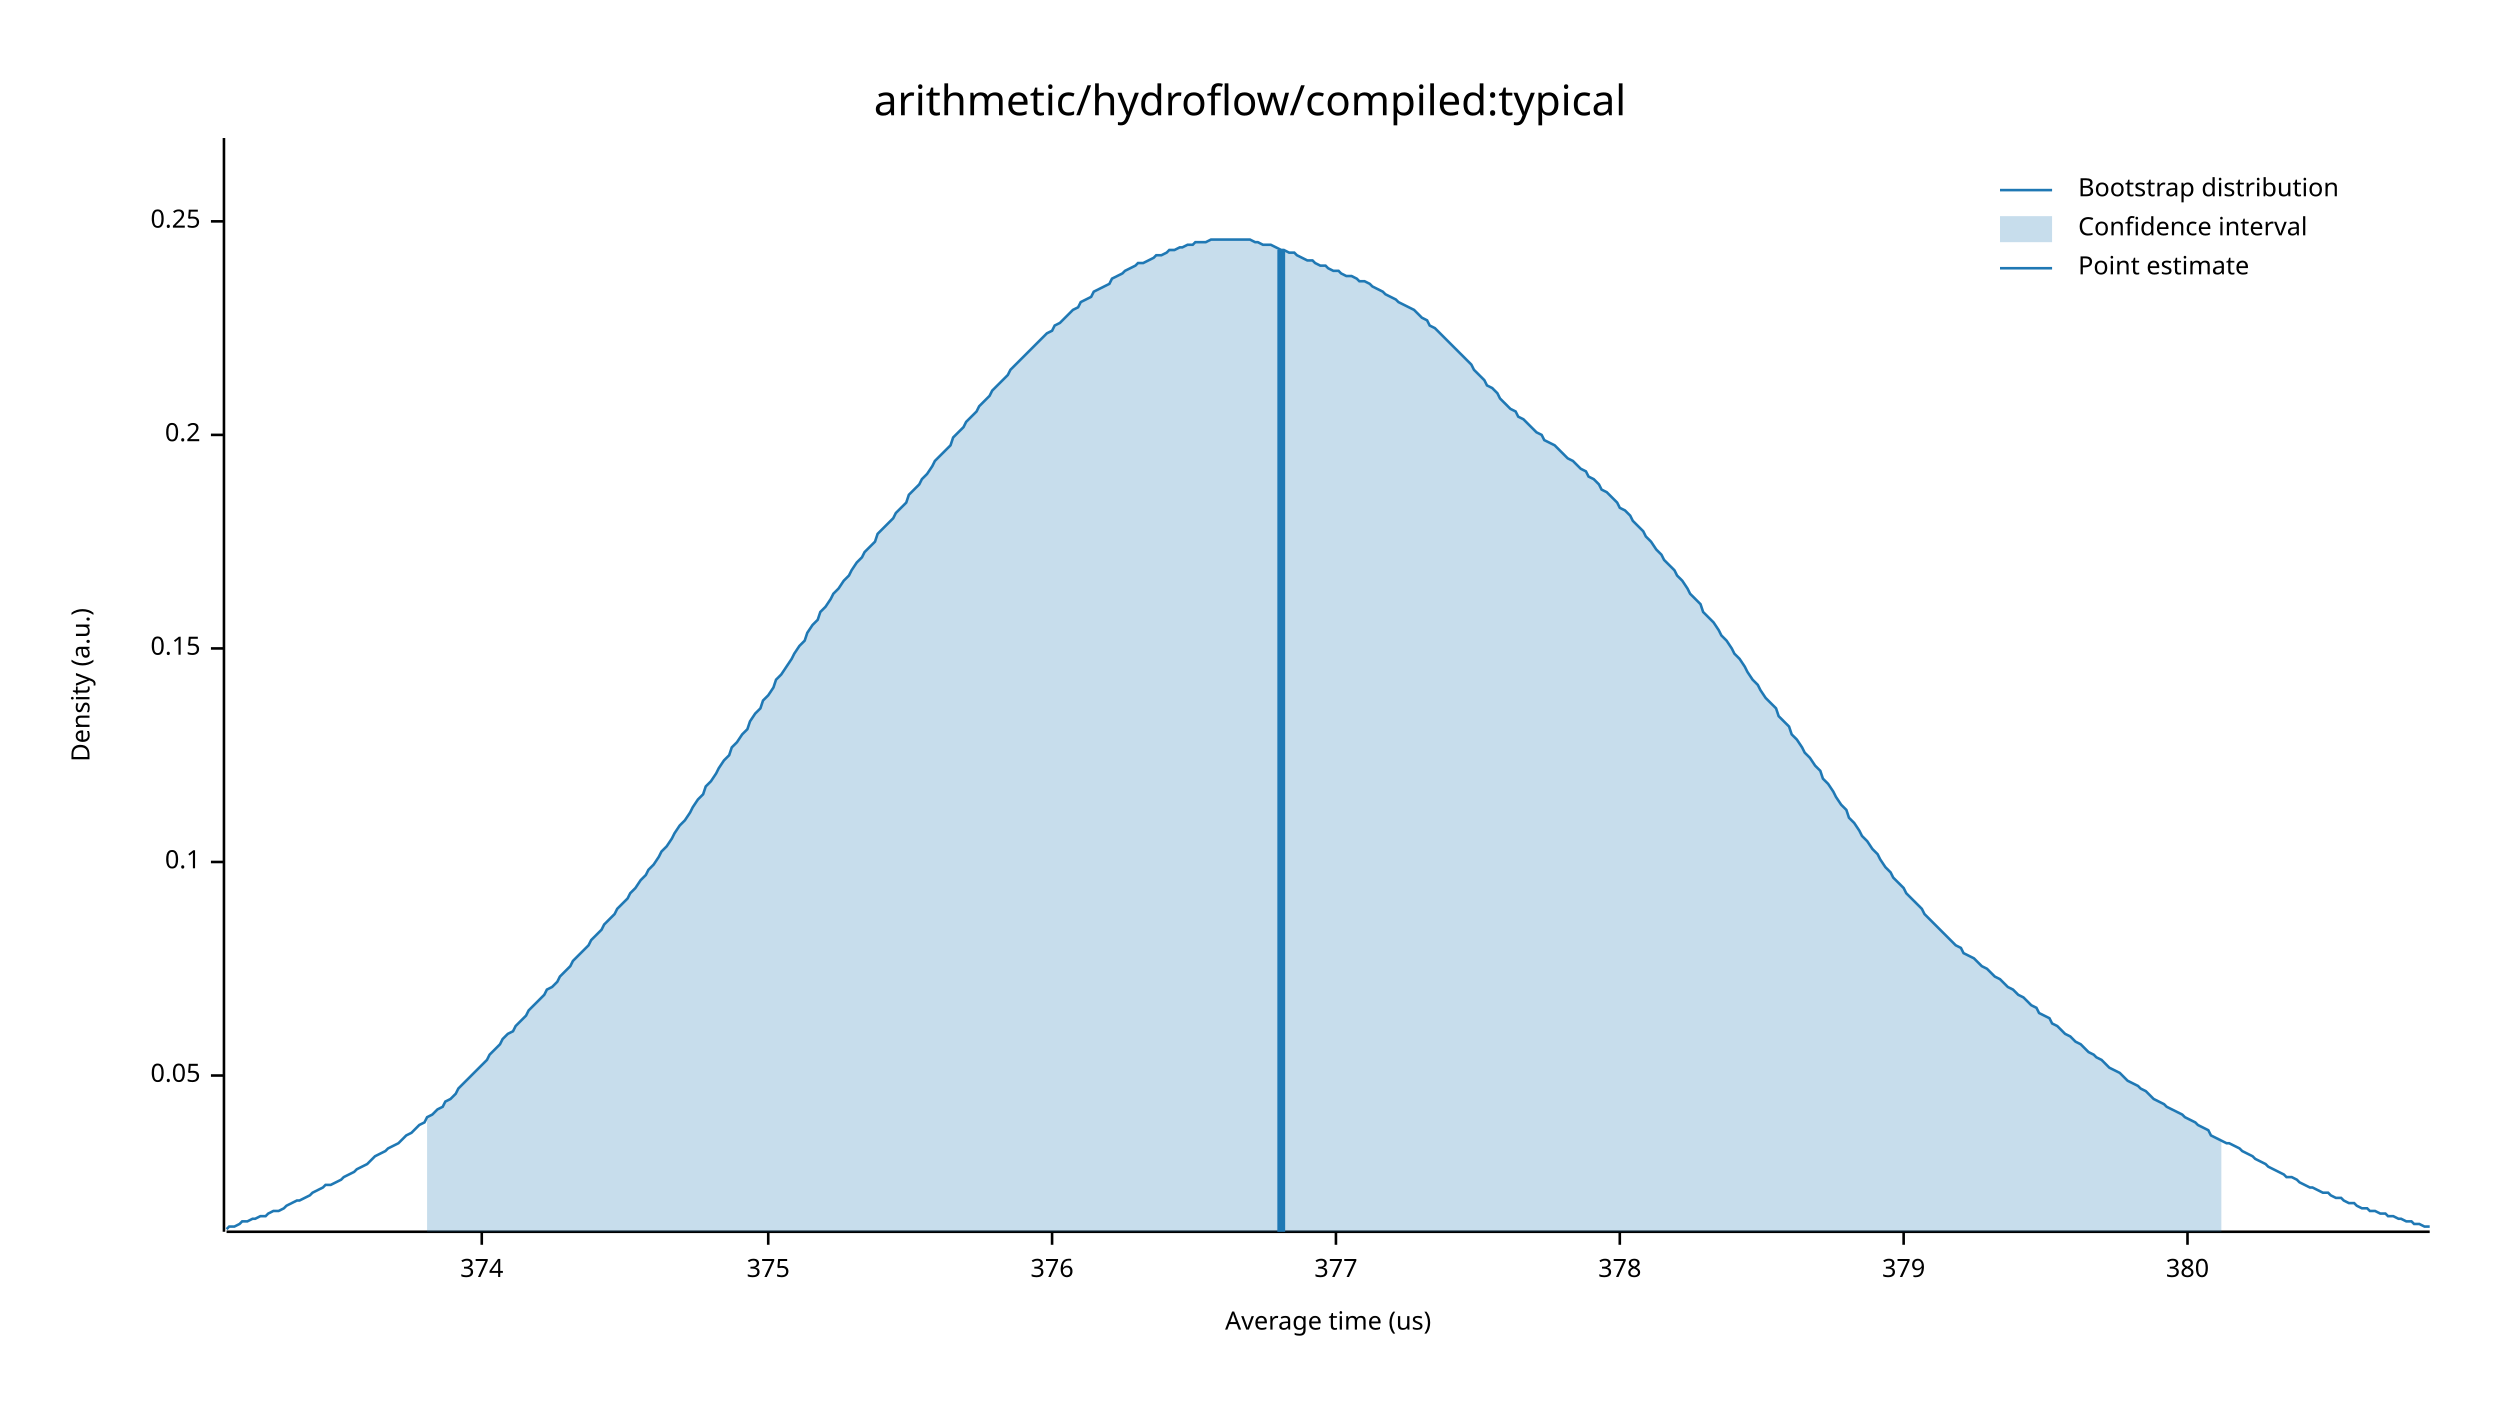
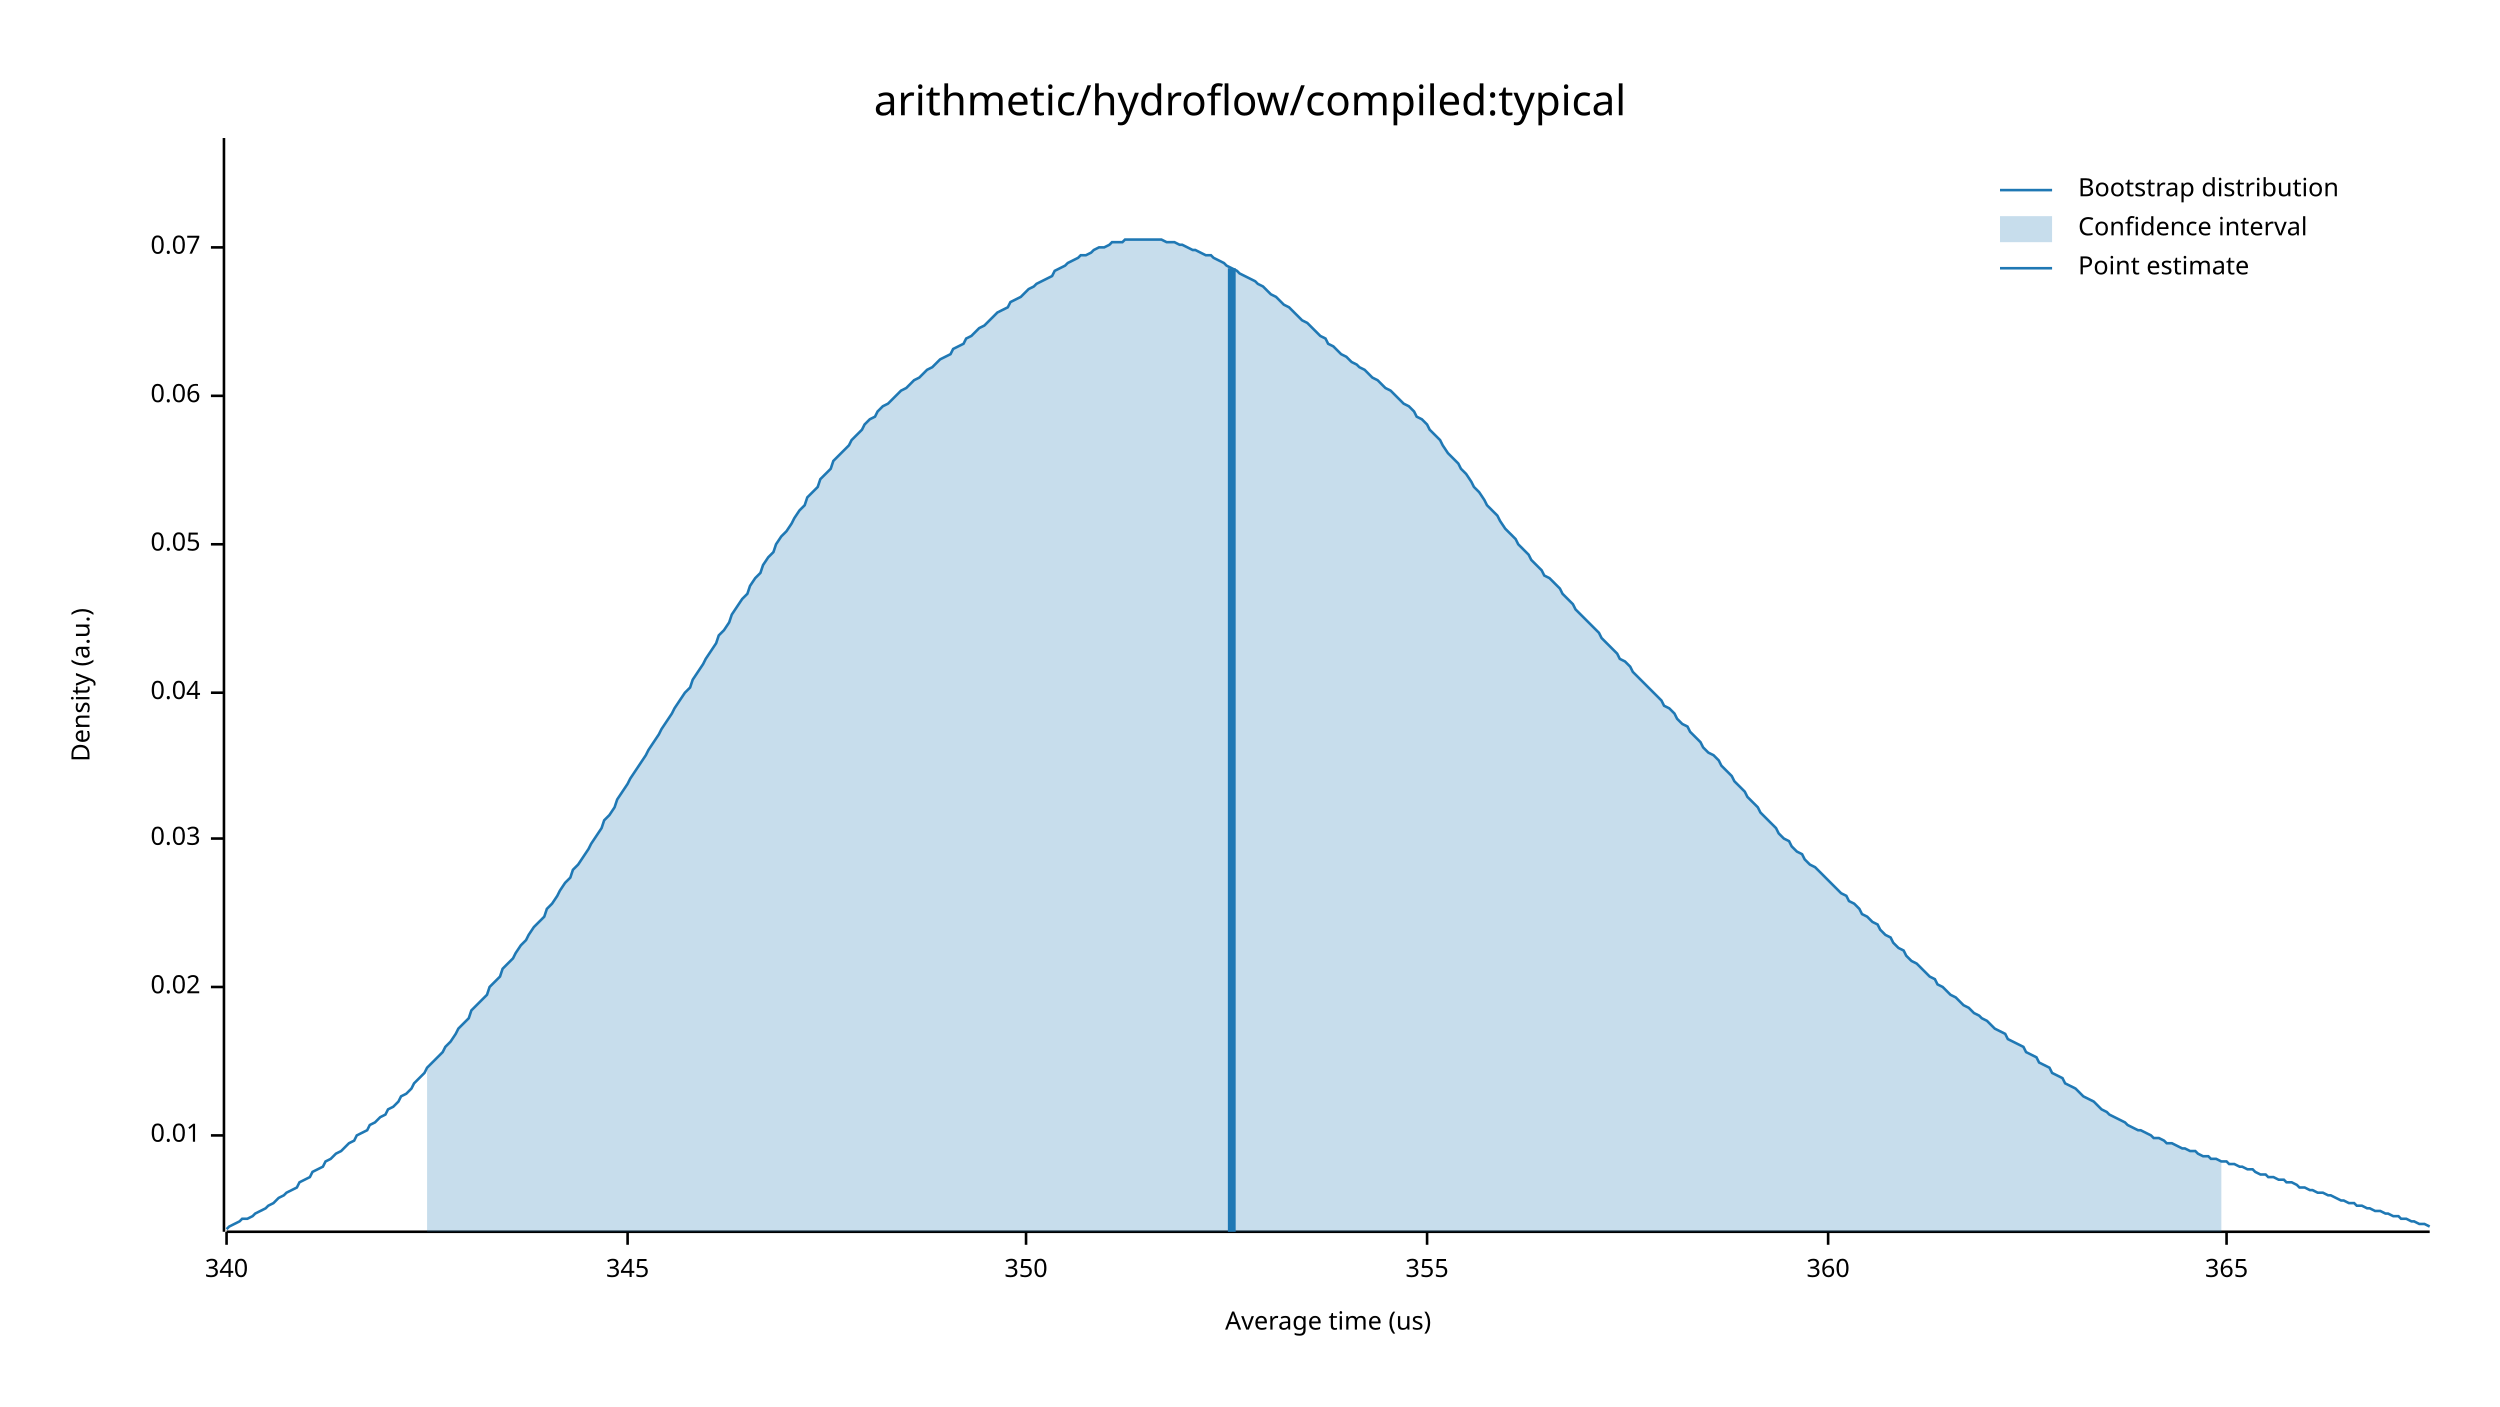
<svg xmlns="http://www.w3.org/2000/svg" width="960" height="540" viewBox="0 0 960 540">
  <text x="480" y="32" dy="0.76em" text-anchor="middle" font-family="sans-serif" font-size="16.129" opacity="1" fill="#000000">
arithmetic/hydroflow/compiled:typical
</text>
  <text x="27" y="263" dy="0.76em" text-anchor="middle" font-family="sans-serif" font-size="9.677" opacity="1" fill="#000000" transform="rotate(270, 27, 263)">
Density (a.u.)
</text>
  <text x="510" y="513" dy="-0.5ex" text-anchor="middle" font-family="sans-serif" font-size="9.677" opacity="1" fill="#000000">
Average time (us)
</text>
  <polyline fill="none" opacity="1" stroke="#000000" stroke-width="1" points="86,53 86,473 " />
-   <text x="77" y="413" dy="0.5ex" text-anchor="end" font-family="sans-serif" font-size="9.677" opacity="1" fill="#000000">
+   <text x="77" y="436" dy="0.5ex" text-anchor="end" font-family="sans-serif" font-size="9.677" opacity="1" fill="#000000">
+ 0.01
+ </text>
+   <polyline fill="none" opacity="1" stroke="#000000" stroke-width="1" points="81,436 86,436 " />
+   <text x="77" y="379" dy="0.5ex" text-anchor="end" font-family="sans-serif" font-size="9.677" opacity="1" fill="#000000">
+ 0.02
+ </text>
+   <polyline fill="none" opacity="1" stroke="#000000" stroke-width="1" points="81,379 86,379 " />
+   <text x="77" y="322" dy="0.5ex" text-anchor="end" font-family="sans-serif" font-size="9.677" opacity="1" fill="#000000">
+ 0.03
+ </text>
+   <polyline fill="none" opacity="1" stroke="#000000" stroke-width="1" points="81,322 86,322 " />
+   <text x="77" y="266" dy="0.5ex" text-anchor="end" font-family="sans-serif" font-size="9.677" opacity="1" fill="#000000">
+ 0.04
+ </text>
+   <polyline fill="none" opacity="1" stroke="#000000" stroke-width="1" points="81,266 86,266 " />
+   <text x="77" y="209" dy="0.5ex" text-anchor="end" font-family="sans-serif" font-size="9.677" opacity="1" fill="#000000">
0.05
</text>
-   <polyline fill="none" opacity="1" stroke="#000000" stroke-width="1" points="81,413 86,413 " />
-   <text x="77" y="331" dy="0.5ex" text-anchor="end" font-family="sans-serif" font-size="9.677" opacity="1" fill="#000000">
- 0.1
+   <polyline fill="none" opacity="1" stroke="#000000" stroke-width="1" points="81,209 86,209 " />
+   <text x="77" y="152" dy="0.5ex" text-anchor="end" font-family="sans-serif" font-size="9.677" opacity="1" fill="#000000">
+ 0.06
</text>
-   <polyline fill="none" opacity="1" stroke="#000000" stroke-width="1" points="81,331 86,331 " />
-   <text x="77" y="249" dy="0.5ex" text-anchor="end" font-family="sans-serif" font-size="9.677" opacity="1" fill="#000000">
- 0.15
+   <polyline fill="none" opacity="1" stroke="#000000" stroke-width="1" points="81,152 86,152 " />
+   <text x="77" y="95" dy="0.5ex" text-anchor="end" font-family="sans-serif" font-size="9.677" opacity="1" fill="#000000">
+ 0.07
</text>
-   <polyline fill="none" opacity="1" stroke="#000000" stroke-width="1" points="81,249 86,249 " />
-   <text x="77" y="167" dy="0.5ex" text-anchor="end" font-family="sans-serif" font-size="9.677" opacity="1" fill="#000000">
- 0.2
+   <polyline fill="none" opacity="1" stroke="#000000" stroke-width="1" points="81,95 86,95 " />
+   <polyline fill="none" opacity="1" stroke="#000000" stroke-width="1" points="87,473 933,473 " />
+   <text x="87" y="483" dy="0.76em" text-anchor="middle" font-family="sans-serif" font-size="9.677" opacity="1" fill="#000000">
+ 340
</text>
-   <polyline fill="none" opacity="1" stroke="#000000" stroke-width="1" points="81,167 86,167 " />
-   <text x="77" y="85" dy="0.5ex" text-anchor="end" font-family="sans-serif" font-size="9.677" opacity="1" fill="#000000">
- 0.25
+   <polyline fill="none" opacity="1" stroke="#000000" stroke-width="1" points="87,473 87,478 " />
+   <text x="241" y="483" dy="0.76em" text-anchor="middle" font-family="sans-serif" font-size="9.677" opacity="1" fill="#000000">
+ 345
</text>
-   <polyline fill="none" opacity="1" stroke="#000000" stroke-width="1" points="81,85 86,85 " />
-   <polyline fill="none" opacity="1" stroke="#000000" stroke-width="1" points="87,473 933,473 " />
-   <text x="185" y="483" dy="0.76em" text-anchor="middle" font-family="sans-serif" font-size="9.677" opacity="1" fill="#000000">
- 374
+   <polyline fill="none" opacity="1" stroke="#000000" stroke-width="1" points="241,473 241,478 " />
+   <text x="394" y="483" dy="0.76em" text-anchor="middle" font-family="sans-serif" font-size="9.677" opacity="1" fill="#000000">
+ 350
</text>
-   <polyline fill="none" opacity="1" stroke="#000000" stroke-width="1" points="185,473 185,478 " />
-   <text x="295" y="483" dy="0.76em" text-anchor="middle" font-family="sans-serif" font-size="9.677" opacity="1" fill="#000000">
- 375
+   <polyline fill="none" opacity="1" stroke="#000000" stroke-width="1" points="394,473 394,478 " />
+   <text x="548" y="483" dy="0.76em" text-anchor="middle" font-family="sans-serif" font-size="9.677" opacity="1" fill="#000000">
+ 355
</text>
-   <polyline fill="none" opacity="1" stroke="#000000" stroke-width="1" points="295,473 295,478 " />
-   <text x="404" y="483" dy="0.76em" text-anchor="middle" font-family="sans-serif" font-size="9.677" opacity="1" fill="#000000">
- 376
+   <polyline fill="none" opacity="1" stroke="#000000" stroke-width="1" points="548,473 548,478 " />
+   <text x="702" y="483" dy="0.76em" text-anchor="middle" font-family="sans-serif" font-size="9.677" opacity="1" fill="#000000">
+ 360
</text>
-   <polyline fill="none" opacity="1" stroke="#000000" stroke-width="1" points="404,473 404,478 " />
-   <text x="513" y="483" dy="0.76em" text-anchor="middle" font-family="sans-serif" font-size="9.677" opacity="1" fill="#000000">
- 377
+   <polyline fill="none" opacity="1" stroke="#000000" stroke-width="1" points="702,473 702,478 " />
+   <text x="855" y="483" dy="0.76em" text-anchor="middle" font-family="sans-serif" font-size="9.677" opacity="1" fill="#000000">
+ 365
</text>
-   <polyline fill="none" opacity="1" stroke="#000000" stroke-width="1" points="513,473 513,478 " />
-   <text x="622" y="483" dy="0.76em" text-anchor="middle" font-family="sans-serif" font-size="9.677" opacity="1" fill="#000000">
- 378
- </text>
-   <polyline fill="none" opacity="1" stroke="#000000" stroke-width="1" points="622,473 622,478 " />
-   <text x="731" y="483" dy="0.76em" text-anchor="middle" font-family="sans-serif" font-size="9.677" opacity="1" fill="#000000">
- 379
- </text>
-   <polyline fill="none" opacity="1" stroke="#000000" stroke-width="1" points="731,473 731,478 " />
-   <text x="840" y="483" dy="0.76em" text-anchor="middle" font-family="sans-serif" font-size="9.677" opacity="1" fill="#000000">
- 380
- </text>
-   <polyline fill="none" opacity="1" stroke="#000000" stroke-width="1" points="840,473 840,478 " />
-   <polyline fill="none" opacity="1" stroke="#1F78B4" stroke-width="1" points="87,472 88,471 90,471 92,470 93,469 95,469 97,468 98,468 100,467 102,467 103,466 105,465 107,465 109,464 110,463 112,462 114,461 115,461 117,460 119,459 120,458 122,457 124,456 125,455 127,455 129,454 131,453 132,452 134,451 136,450 137,449 139,448 141,447 142,446 144,444 146,443 148,442 149,441 151,440 153,439 154,438 156,436 158,435 159,434 161,432 163,431 164,429 166,428 168,426 170,425 171,423 173,422 175,420 176,418 178,416 180,414 181,413 183,411 185,409 187,407 188,405 190,403 192,401 193,399 195,397 197,396 198,394 200,392 202,390 203,388 205,386 207,384 209,382 210,380 212,379 214,377 215,375 217,373 219,371 220,369 222,367 224,365 226,363 227,361 229,359 231,357 232,355 234,353 236,351 237,349 239,347 241,345 242,343 244,341 246,338 248,336 249,334 251,332 253,329 254,327 256,325 258,322 259,320 261,317 263,315 265,312 266,310 268,307 270,305 271,302 273,300 275,297 276,295 278,292 280,290 281,287 283,285 285,282 287,280 288,277 290,274 292,272 293,269 295,267 297,264 298,261 300,259 302,256 304,253 305,251 307,248 309,246 310,243 312,240 314,238 315,235 317,233 319,230 320,228 322,226 324,223 326,221 327,219 329,216 331,214 332,212 334,210 336,208 337,205 339,203 341,201 343,199 344,197 346,195 348,193 349,190 351,188 353,186 354,184 356,182 358,179 359,177 361,175 363,173 365,171 366,168 368,166 370,164 371,162 373,160 375,158 376,156 378,154 380,152 381,150 383,148 385,146 387,144 388,142 390,140 392,138 393,137 395,135 397,133 398,132 400,130 402,128 404,127 405,125 407,124 409,122 410,121 412,119 414,118 415,116 417,115 419,114 420,112 422,111 424,110 426,109 427,107 429,106 431,105 432,104 434,103 436,102 437,101 439,101 441,100 443,99 444,98 446,98 448,97 449,96 451,96 453,95 454,95 456,94 458,94 459,93 461,93 463,93 465,92 466,92 468,92 470,92 471,92 473,92 475,92 476,92 478,92 480,92 482,93 483,93 485,94 487,94 488,94 490,95 492,96 493,96 495,97 497,97 498,98 500,99 502,100 504,100 505,101 507,102 509,102 510,103 512,104 514,104 515,105 517,106 519,106 521,107 522,108 524,108 526,109 527,110 529,111 531,112 532,113 534,114 536,115 537,116 539,117 541,118 543,119 544,120 546,122 548,123 549,125 551,126 553,128 554,129 556,131 558,133 560,135 561,136 563,138 565,140 566,142 568,144 570,146 571,148 573,149 575,151 576,153 578,155 580,157 582,158 583,160 585,161 587,163 588,164 590,166 592,167 593,169 595,170 597,171 599,173 600,174 602,176 604,177 605,178 607,180 609,181 610,183 612,184 614,186 615,188 617,189 619,191 621,193 622,195 624,196 626,198 627,200 629,202 631,204 632,206 634,208 636,211 638,213 639,215 641,217 643,219 644,221 646,223 648,226 649,228 651,230 653,232 654,235 656,237 658,239 660,242 661,244 663,246 665,249 666,251 668,253 670,256 671,258 673,261 675,263 676,265 678,268 680,270 682,272 683,275 685,277 687,279 688,282 690,284 692,287 693,289 695,291 697,294 699,296 700,299 702,301 704,304 705,306 707,309 709,311 710,314 712,316 714,319 715,321 717,323 719,326 721,328 722,330 724,333 726,335 727,337 729,339 731,341 732,343 734,345 736,347 738,349 739,351 741,353 743,355 744,356 746,358 748,360 749,361 751,363 753,364 754,366 756,367 758,368 760,370 761,371 763,372 765,374 766,375 768,376 770,378 771,379 773,380 775,382 777,383 778,384 780,386 782,387 783,389 785,390 787,391 788,393 790,394 792,396 793,397 795,398 797,400 799,401 800,402 802,404 804,405 805,406 807,407 809,409 810,410 812,411 814,412 816,414 817,415 819,416 821,417 822,418 824,419 826,421 827,422 829,423 831,424 832,425 834,426 836,427 838,428 839,429 841,430 843,431 844,432 846,433 848,434 849,436 851,437 853,438 855,439 856,439 858,440 860,441 861,442 863,443 865,444 866,445 868,446 870,447 871,448 873,449 875,450 877,451 878,452 880,452 882,453 883,454 885,455 887,456 888,456 890,457 892,458 894,458 895,459 897,460 899,460 900,461 902,462 904,462 905,463 907,464 909,464 910,465 912,465 914,466 916,466 917,467 919,467 921,468 922,468 924,469 926,469 927,470 929,470 931,471 933,471 " />
-   <polygon opacity="0.25" fill="#1F78B4" points="164,429 166,428 168,426 170,425 171,423 173,422 175,420 176,418 178,416 180,414 181,413 183,411 185,409 187,407 188,405 190,403 192,401 193,399 195,397 197,396 198,394 200,392 202,390 203,388 205,386 207,384 209,382 210,380 212,379 214,377 215,375 217,373 219,371 220,369 222,367 224,365 226,363 227,361 229,359 231,357 232,355 234,353 236,351 237,349 239,347 241,345 242,343 244,341 246,338 248,336 249,334 251,332 253,329 254,327 256,325 258,322 259,320 261,317 263,315 265,312 266,310 268,307 270,305 271,302 273,300 275,297 276,295 278,292 280,290 281,287 283,285 285,282 287,280 288,277 290,274 292,272 293,269 295,267 297,264 298,261 300,259 302,256 304,253 305,251 307,248 309,246 310,243 312,240 314,238 315,235 317,233 319,230 320,228 322,226 324,223 326,221 327,219 329,216 331,214 332,212 334,210 336,208 337,205 339,203 341,201 343,199 344,197 346,195 348,193 349,190 351,188 353,186 354,184 356,182 358,179 359,177 361,175 363,173 365,171 366,168 368,166 370,164 371,162 373,160 375,158 376,156 378,154 380,152 381,150 383,148 385,146 387,144 388,142 390,140 392,138 393,137 395,135 397,133 398,132 400,130 402,128 404,127 405,125 407,124 409,122 410,121 412,119 414,118 415,116 417,115 419,114 420,112 422,111 424,110 426,109 427,107 429,106 431,105 432,104 434,103 436,102 437,101 439,101 441,100 443,99 444,98 446,98 448,97 449,96 451,96 453,95 454,95 456,94 458,94 459,93 461,93 463,93 465,92 466,92 468,92 470,92 471,92 473,92 475,92 476,92 478,92 480,92 482,93 483,93 485,94 487,94 488,94 490,95 492,96 493,96 495,97 497,97 498,98 500,99 502,100 504,100 505,101 507,102 509,102 510,103 512,104 514,104 515,105 517,106 519,106 521,107 522,108 524,108 526,109 527,110 529,111 531,112 532,113 534,114 536,115 537,116 539,117 541,118 543,119 544,120 546,122 548,123 549,125 551,126 553,128 554,129 556,131 558,133 560,135 561,136 563,138 565,140 566,142 568,144 570,146 571,148 573,149 575,151 576,153 578,155 580,157 582,158 583,160 585,161 587,163 588,164 590,166 592,167 593,169 595,170 597,171 599,173 600,174 602,176 604,177 605,178 607,180 609,181 610,183 612,184 614,186 615,188 617,189 619,191 621,193 622,195 624,196 626,198 627,200 629,202 631,204 632,206 634,208 636,211 638,213 639,215 641,217 643,219 644,221 646,223 648,226 649,228 651,230 653,232 654,235 656,237 658,239 660,242 661,244 663,246 665,249 666,251 668,253 670,256 671,258 673,261 675,263 676,265 678,268 680,270 682,272 683,275 685,277 687,279 688,282 690,284 692,287 693,289 695,291 697,294 699,296 700,299 702,301 704,304 705,306 707,309 709,311 710,314 712,316 714,319 715,321 717,323 719,326 721,328 722,330 724,333 726,335 727,337 729,339 731,341 732,343 734,345 736,347 738,349 739,351 741,353 743,355 744,356 746,358 748,360 749,361 751,363 753,364 754,366 756,367 758,368 760,370 761,371 763,372 765,374 766,375 768,376 770,378 771,379 773,380 775,382 777,383 778,384 780,386 782,387 783,389 785,390 787,391 788,393 790,394 792,396 793,397 795,398 797,400 799,401 800,402 802,404 804,405 805,406 807,407 809,409 810,410 812,411 814,412 816,414 817,415 819,416 821,417 822,418 824,419 826,421 827,422 829,423 831,424 832,425 834,426 836,427 838,428 839,429 841,430 843,431 844,432 846,433 848,434 849,436 851,437 853,438 853,473 164,473 " />
-   <polyline fill="none" opacity="1" stroke="#1F78B4" stroke-width="3" points="492,473 492,96 " />
+   <polyline fill="none" opacity="1" stroke="#000000" stroke-width="1" points="855,473 855,478 " />
+   <polyline fill="none" opacity="1" stroke="#1F78B4" stroke-width="1" points="87,472 88,471 90,470 92,469 93,468 95,468 97,467 98,466 100,465 102,464 103,463 105,462 107,460 109,459 110,458 112,457 114,456 115,454 117,453 119,452 120,450 122,449 124,448 125,446 127,445 129,443 131,442 132,441 134,439 136,438 137,436 139,435 141,434 142,432 144,431 146,429 148,428 149,426 151,425 153,423 154,421 156,420 158,418 159,416 161,414 163,412 164,410 166,408 168,406 170,404 171,402 173,400 175,397 176,395 178,393 180,391 181,388 183,386 185,384 187,382 188,379 190,377 192,375 193,372 195,370 197,368 198,366 200,363 202,361 203,359 205,356 207,354 209,352 210,349 212,347 214,344 215,342 217,339 219,337 220,334 222,332 224,329 226,326 227,324 229,321 231,318 232,315 234,313 236,310 237,307 239,304 241,301 242,299 244,296 246,293 248,290 249,288 251,285 253,282 254,280 256,277 258,274 259,272 261,269 263,266 265,264 266,261 268,258 270,255 271,253 273,250 275,247 276,244 278,242 280,239 281,236 283,233 285,230 287,228 288,225 290,222 292,220 293,217 295,214 297,212 298,209 300,206 302,204 304,201 305,199 307,196 309,194 310,191 312,189 314,187 315,184 317,182 319,180 320,177 322,175 324,173 326,171 327,169 329,167 331,165 332,163 334,161 336,160 337,158 339,156 341,155 343,153 344,152 346,150 348,149 349,148 351,146 353,145 354,144 356,142 358,141 359,140 361,138 363,137 365,136 366,134 368,133 370,132 371,130 373,129 375,127 376,126 378,125 380,123 381,122 383,120 385,119 387,118 388,116 390,115 392,114 393,113 395,111 397,110 398,109 400,108 402,107 404,106 405,104 407,103 409,102 410,101 412,100 414,99 415,98 417,98 419,97 420,96 422,95 424,95 426,94 427,93 429,93 431,93 432,92 434,92 436,92 437,92 439,92 441,92 443,92 444,92 446,92 448,93 449,93 451,93 453,94 454,94 456,95 458,96 459,96 461,97 463,98 465,98 466,99 468,100 470,101 471,102 473,103 475,104 476,105 478,106 480,107 482,108 483,109 485,110 487,112 488,113 490,114 492,116 493,117 495,118 497,120 498,121 500,123 502,124 504,126 505,127 507,129 509,130 510,132 512,133 514,135 515,136 517,137 519,139 521,140 522,141 524,142 526,144 527,145 529,146 531,148 532,149 534,150 536,152 537,153 539,155 541,156 543,158 544,160 546,161 548,163 549,165 551,167 553,169 554,171 556,174 558,176 560,178 561,180 563,182 565,185 566,187 568,189 570,192 571,194 573,196 575,198 576,200 578,203 580,205 582,207 583,209 585,211 587,213 588,215 590,217 592,219 593,221 595,222 597,224 599,226 600,228 602,230 604,232 605,234 607,236 609,238 610,239 612,241 614,243 615,245 617,247 619,249 621,251 622,253 624,254 626,256 627,258 629,260 631,262 632,263 634,265 636,267 638,269 639,271 641,272 643,274 644,276 646,278 648,279 649,281 651,283 653,285 654,287 656,289 658,290 660,292 661,294 663,296 665,298 666,300 668,302 670,304 671,306 673,308 675,310 676,312 678,314 680,316 682,318 683,320 685,322 687,323 688,325 690,327 692,328 693,330 695,332 697,333 699,335 700,336 702,338 704,340 705,341 707,343 709,344 710,346 712,347 714,349 715,351 717,352 719,354 721,355 722,357 724,359 726,360 727,362 729,364 731,365 732,367 734,369 736,370 738,372 739,373 741,375 743,376 744,378 746,379 748,381 749,382 751,383 753,385 754,386 756,387 758,389 760,390 761,391 763,392 765,394 766,395 768,396 770,397 771,399 773,400 775,401 777,402 778,404 780,405 782,406 783,408 785,409 787,410 788,412 790,413 792,414 793,416 795,417 797,418 799,420 800,421 802,422 804,423 805,424 807,426 809,427 810,428 812,429 814,430 816,431 817,432 819,433 821,434 822,434 824,435 826,436 827,437 829,437 831,438 832,439 834,439 836,440 838,441 839,441 841,442 843,442 844,443 846,444 848,444 849,445 851,445 853,446 855,446 856,447 858,447 860,448 861,448 863,449 865,449 866,450 868,451 870,451 871,452 873,452 875,453 877,453 878,454 880,454 882,455 883,456 885,456 887,457 888,457 890,458 892,458 894,459 895,459 897,460 899,461 900,461 902,462 904,462 905,463 907,463 909,464 910,464 912,465 914,465 916,466 917,466 919,467 921,467 922,468 924,468 926,469 927,469 929,470 931,470 933,471 " />
+   <polygon opacity="0.25" fill="#1F78B4" points="164,410 166,408 168,406 170,404 171,402 173,400 175,397 176,395 178,393 180,391 181,388 183,386 185,384 187,382 188,379 190,377 192,375 193,372 195,370 197,368 198,366 200,363 202,361 203,359 205,356 207,354 209,352 210,349 212,347 214,344 215,342 217,339 219,337 220,334 222,332 224,329 226,326 227,324 229,321 231,318 232,315 234,313 236,310 237,307 239,304 241,301 242,299 244,296 246,293 248,290 249,288 251,285 253,282 254,280 256,277 258,274 259,272 261,269 263,266 265,264 266,261 268,258 270,255 271,253 273,250 275,247 276,244 278,242 280,239 281,236 283,233 285,230 287,228 288,225 290,222 292,220 293,217 295,214 297,212 298,209 300,206 302,204 304,201 305,199 307,196 309,194 310,191 312,189 314,187 315,184 317,182 319,180 320,177 322,175 324,173 326,171 327,169 329,167 331,165 332,163 334,161 336,160 337,158 339,156 341,155 343,153 344,152 346,150 348,149 349,148 351,146 353,145 354,144 356,142 358,141 359,140 361,138 363,137 365,136 366,134 368,133 370,132 371,130 373,129 375,127 376,126 378,125 380,123 381,122 383,120 385,119 387,118 388,116 390,115 392,114 393,113 395,111 397,110 398,109 400,108 402,107 404,106 405,104 407,103 409,102 410,101 412,100 414,99 415,98 417,98 419,97 420,96 422,95 424,95 426,94 427,93 429,93 431,93 432,92 434,92 436,92 437,92 439,92 441,92 443,92 444,92 446,92 448,93 449,93 451,93 453,94 454,94 456,95 458,96 459,96 461,97 463,98 465,98 466,99 468,100 470,101 471,102 473,103 475,104 476,105 478,106 480,107 482,108 483,109 485,110 487,112 488,113 490,114 492,116 493,117 495,118 497,120 498,121 500,123 502,124 504,126 505,127 507,129 509,130 510,132 512,133 514,135 515,136 517,137 519,139 521,140 522,141 524,142 526,144 527,145 529,146 531,148 532,149 534,150 536,152 537,153 539,155 541,156 543,158 544,160 546,161 548,163 549,165 551,167 553,169 554,171 556,174 558,176 560,178 561,180 563,182 565,185 566,187 568,189 570,192 571,194 573,196 575,198 576,200 578,203 580,205 582,207 583,209 585,211 587,213 588,215 590,217 592,219 593,221 595,222 597,224 599,226 600,228 602,230 604,232 605,234 607,236 609,238 610,239 612,241 614,243 615,245 617,247 619,249 621,251 622,253 624,254 626,256 627,258 629,260 631,262 632,263 634,265 636,267 638,269 639,271 641,272 643,274 644,276 646,278 648,279 649,281 651,283 653,285 654,287 656,289 658,290 660,292 661,294 663,296 665,298 666,300 668,302 670,304 671,306 673,308 675,310 676,312 678,314 680,316 682,318 683,320 685,322 687,323 688,325 690,327 692,328 693,330 695,332 697,333 699,335 700,336 702,338 704,340 705,341 707,343 709,344 710,346 712,347 714,349 715,351 717,352 719,354 721,355 722,357 724,359 726,360 727,362 729,364 731,365 732,367 734,369 736,370 738,372 739,373 741,375 743,376 744,378 746,379 748,381 749,382 751,383 753,385 754,386 756,387 758,389 760,390 761,391 763,392 765,394 766,395 768,396 770,397 771,399 773,400 775,401 777,402 778,404 780,405 782,406 783,408 785,409 787,410 788,412 790,413 792,414 793,416 795,417 797,418 799,420 800,421 802,422 804,423 805,424 807,426 809,427 810,428 812,429 814,430 816,431 817,432 819,433 821,434 822,434 824,435 826,436 827,437 829,437 831,438 832,439 834,439 836,440 838,441 839,441 841,442 843,442 844,443 846,444 848,444 849,445 851,445 853,446 853,473 164,473 " />
+   <polyline fill="none" opacity="1" stroke="#1F78B4" stroke-width="3" points="473,473 473,103 " />
  <text x="798" y="68" dy="0.76em" text-anchor="start" font-family="sans-serif" font-size="9.677" opacity="1" fill="#000000">
Bootstrap distribution
</text>
  <text x="798" y="83" dy="0.76em" text-anchor="start" font-family="sans-serif" font-size="9.677" opacity="1" fill="#000000">
Confidence interval
</text>
  <text x="798" y="98" dy="0.76em" text-anchor="start" font-family="sans-serif" font-size="9.677" opacity="1" fill="#000000">
Point estimate
</text>
  <polyline fill="none" opacity="1" stroke="#1F78B4" stroke-width="1" points="768,73 788,73 " />
  <rect x="768" y="83" width="20" height="10" opacity="0.25" fill="#1F78B4" stroke="none" />
  <polyline fill="none" opacity="1" stroke="#1F78B4" stroke-width="1" points="768,103 788,103 " />
</svg>
